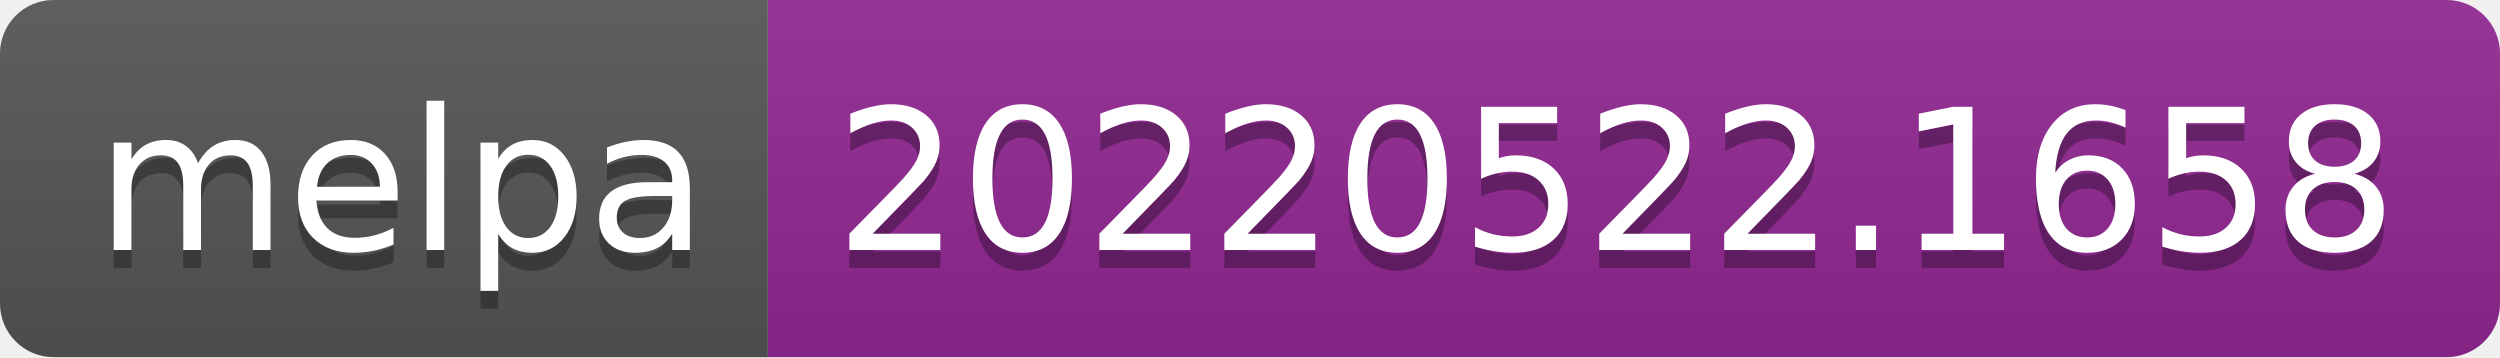
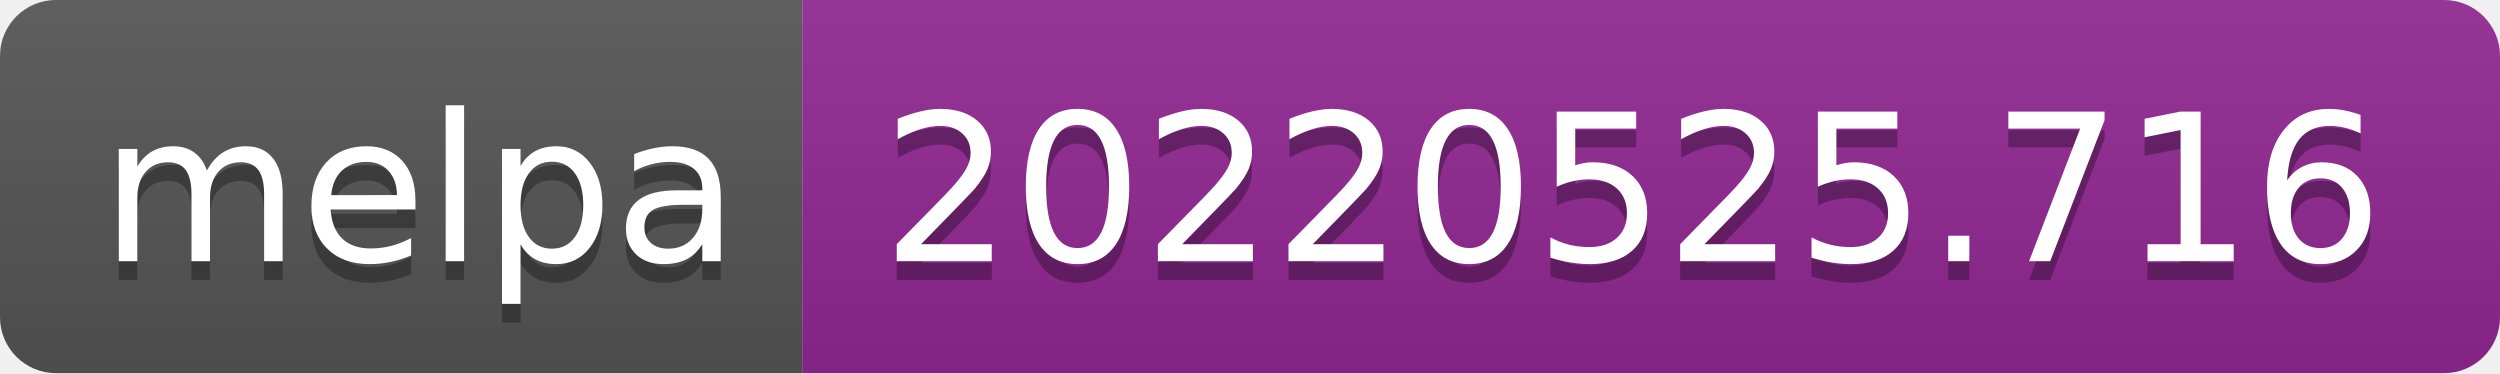
- <svg xmlns="http://www.w3.org/2000/svg" width="140" height="20" role="img" aria-label="melpa: 20220522.1658">
+ <svg xmlns="http://www.w3.org/2000/svg" width="134" height="20" role="img" aria-label="melpa: 20220525.716">
  <linearGradient id="s" x2="0" y2="100%">
    <stop offset="0" stop-color="#bbb" stop-opacity=".1" />
    <stop offset="1" stop-opacity=".1" />
  </linearGradient>
  <clipPath id="r">
-     <rect width="140" height="20" rx="3" fill="#fff" />
+     <rect width="134" height="20" rx="3" fill="#fff" />
  </clipPath>
  <g clip-path="url(#r)">
    <rect width="43" height="20" fill="#555" />
-     <rect x="43" width="97" height="20" fill="#922793" />
-     <rect width="140" height="20" fill="url(#s)" />
+     <rect x="43" width="91" height="20" fill="#922793" />
+     <rect width="134" height="20" fill="url(#s)" />
  </g>
  <g fill="#fff" text-anchor="middle" font-family="Verdana,Geneva,DejaVu Sans,sans-serif" text-rendering="geometricPrecision" font-size="110">
    <text aria-hidden="true" x="225" y="150" fill="#010101" fill-opacity=".3" transform="scale(.1)" textLength="330">melpa</text>
    <text x="225" y="140" transform="scale(.1)" fill="#fff" textLength="330">melpa</text>
-     <text aria-hidden="true" x="905" y="150" fill="#010101" fill-opacity=".3" transform="scale(.1)" textLength="870">20220522.1658</text>
-     <text x="905" y="140" transform="scale(.1)" fill="#fff" textLength="870">20220522.1658</text>
+     <text aria-hidden="true" x="875" y="150" fill="#010101" fill-opacity=".3" transform="scale(.1)" textLength="810">20220525.716</text>
+     <text x="875" y="140" transform="scale(.1)" fill="#fff" textLength="810">20220525.716</text>
  </g>
</svg>
